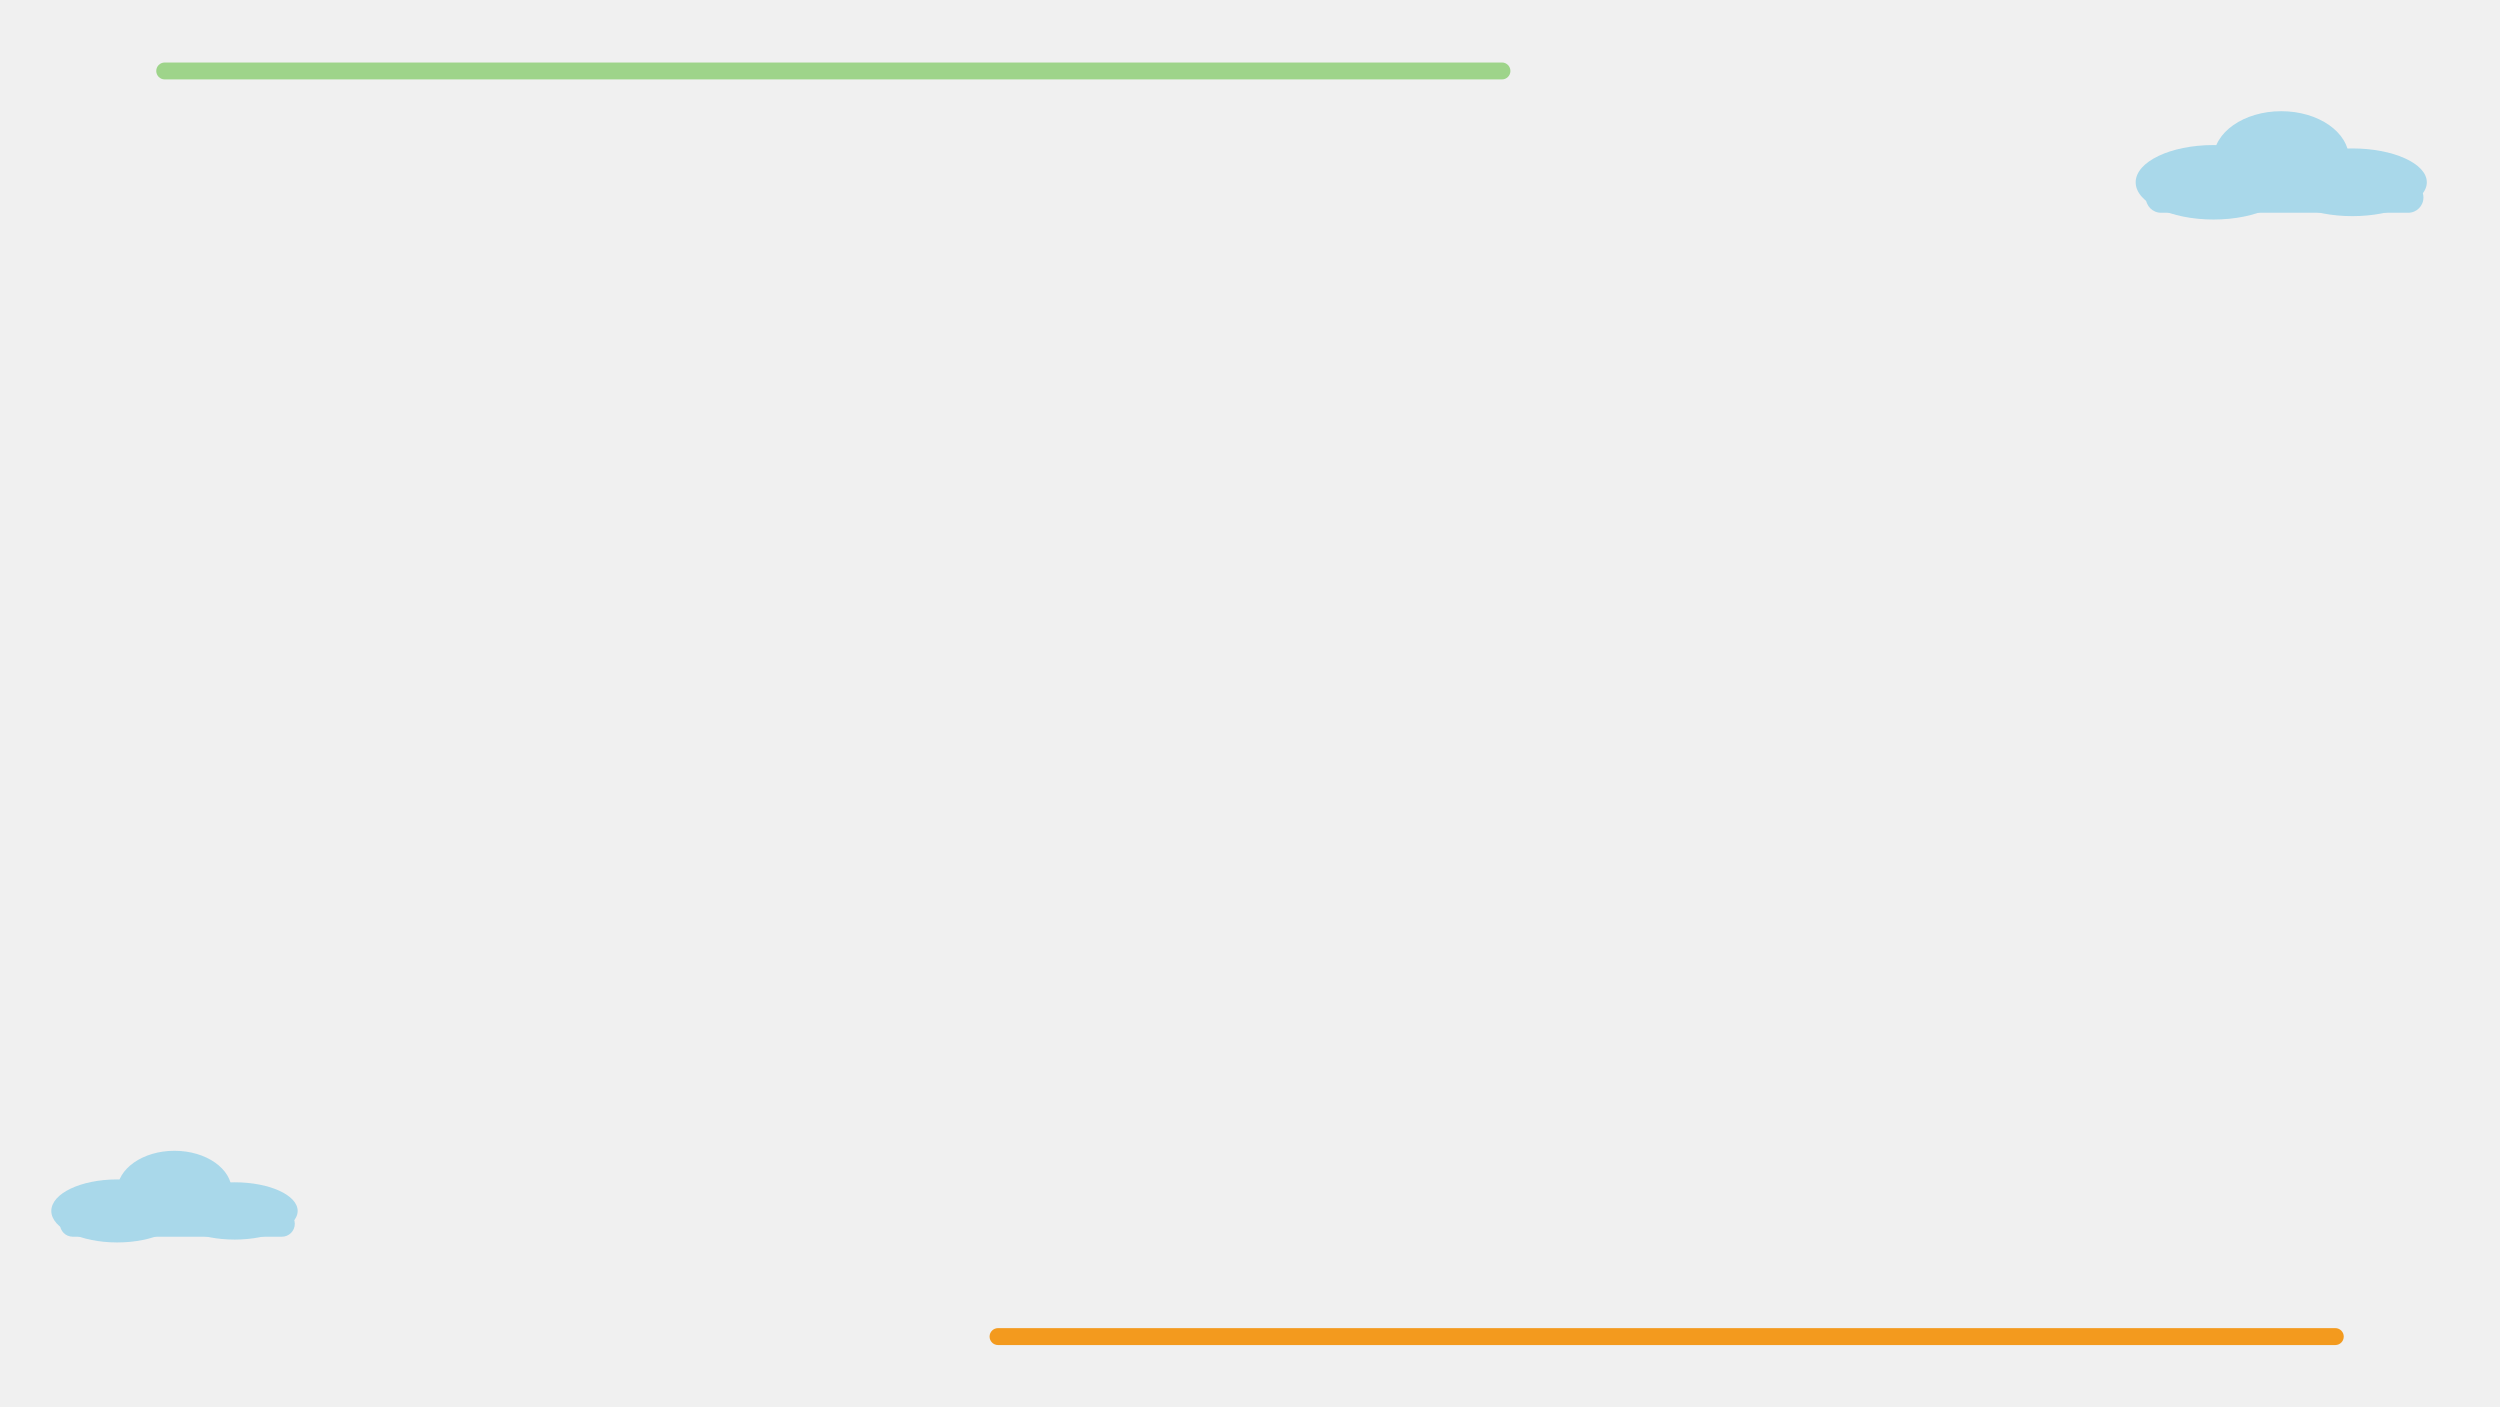
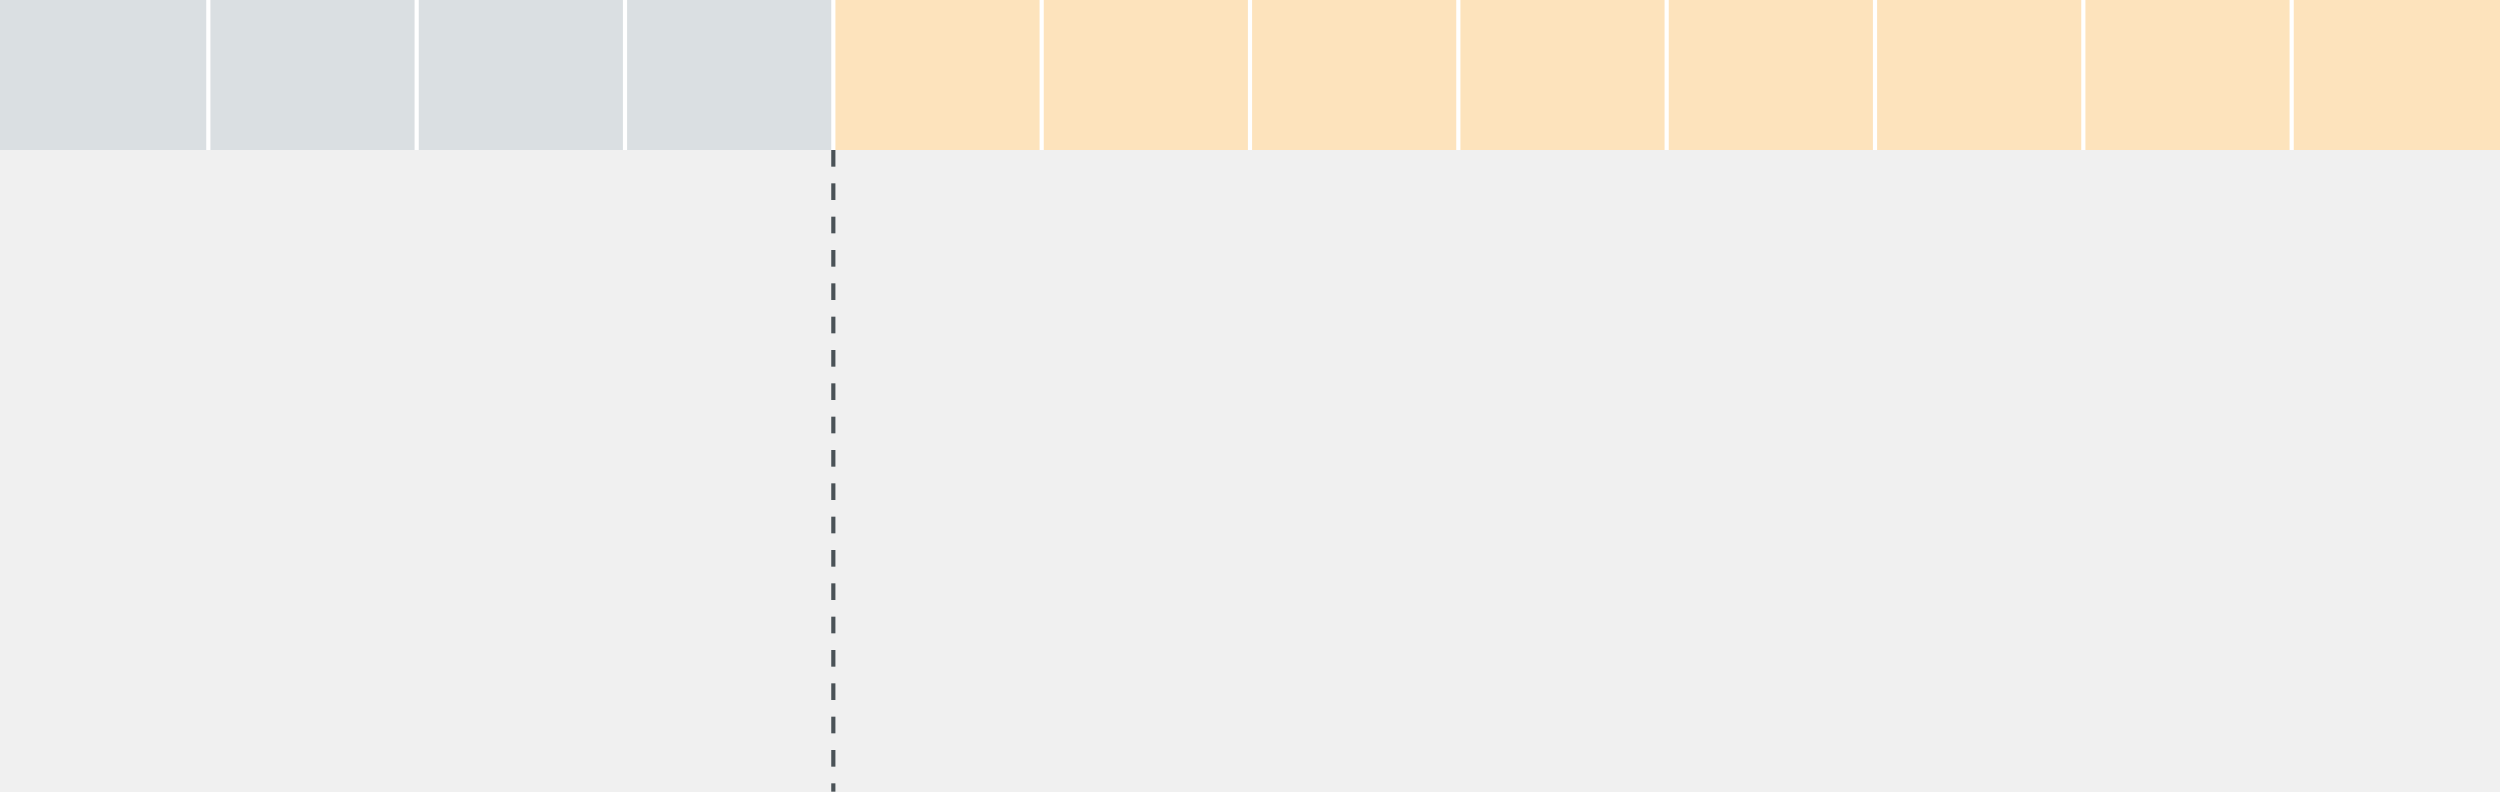
- <svg xmlns="http://www.w3.org/2000/svg" viewBox="0 0 1920 1080" width="1920" height="1080">
-   <rect x="120" y="48" width="1040" height="13" rx="6.5" fill="#9ED48A" />
-   <rect x="760" y="1020" width="1040" height="13" rx="6.5" fill="#F39A1E" />
-   <g fill="#A9D8EA">
-     <ellipse cx="1700" cy="140" rx="59.8" ry="28.6" />
-     <ellipse cx="1752" cy="121.8" rx="52" ry="36.4" />
-     <ellipse cx="1806.6" cy="140" rx="57.2" ry="26" />
-     <rect x="1648" y="140" width="213.2" height="23.4" rx="11.7" />
-   </g>
-   <g fill="#A9D8EA">
-     <ellipse cx="90" cy="930" rx="50.6" ry="24.2" />
-     <ellipse cx="134" cy="914.6" rx="44" ry="30.8" />
-     <ellipse cx="180.2" cy="930" rx="48.4" ry="22" />
-     <rect x="46" y="930" width="180.4" height="19.8" rx="9.9" />
-   </g>
+ <svg xmlns="http://www.w3.org/2000/svg" viewBox="520 360 1200 380" width="1200" height="380">
+   <rect x="520" y="360" width="400" height="72" fill="#DADFE2" />
+   <rect x="920" y="360" width="800" height="72" fill="#FDE3BC" />
+   <rect x="619" y="360" width="2" height="72" fill="#FFFFFF" />
+   <rect x="719" y="360" width="2" height="72" fill="#FFFFFF" />
+   <rect x="819" y="360" width="2" height="72" fill="#FFFFFF" />
+   <rect x="919" y="360" width="2" height="72" fill="#FFFFFF" />
+   <rect x="1019" y="360" width="2" height="72" fill="#FFFFFF" />
+   <rect x="1119" y="360" width="2" height="72" fill="#FFFFFF" />
+   <rect x="1219" y="360" width="2" height="72" fill="#FFFFFF" />
+   <rect x="1319" y="360" width="2" height="72" fill="#FFFFFF" />
+   <rect x="1419" y="360" width="2" height="72" fill="#FFFFFF" />
+   <rect x="1519" y="360" width="2" height="72" fill="#FFFFFF" />
+   <rect x="1619" y="360" width="2" height="72" fill="#FFFFFF" />
+   <path d="M920 432 V740" stroke="#4A5257" stroke-width="2" stroke-dasharray="8 8" />
</svg>
